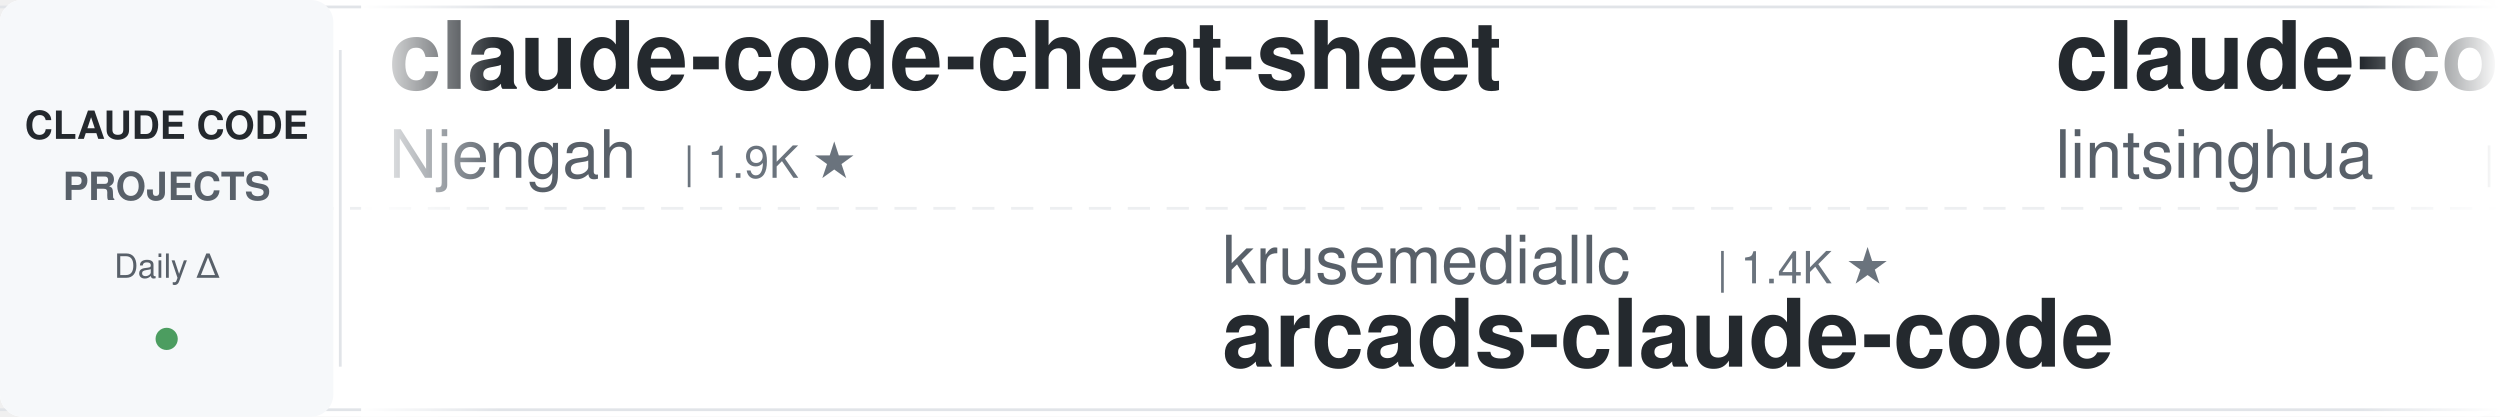
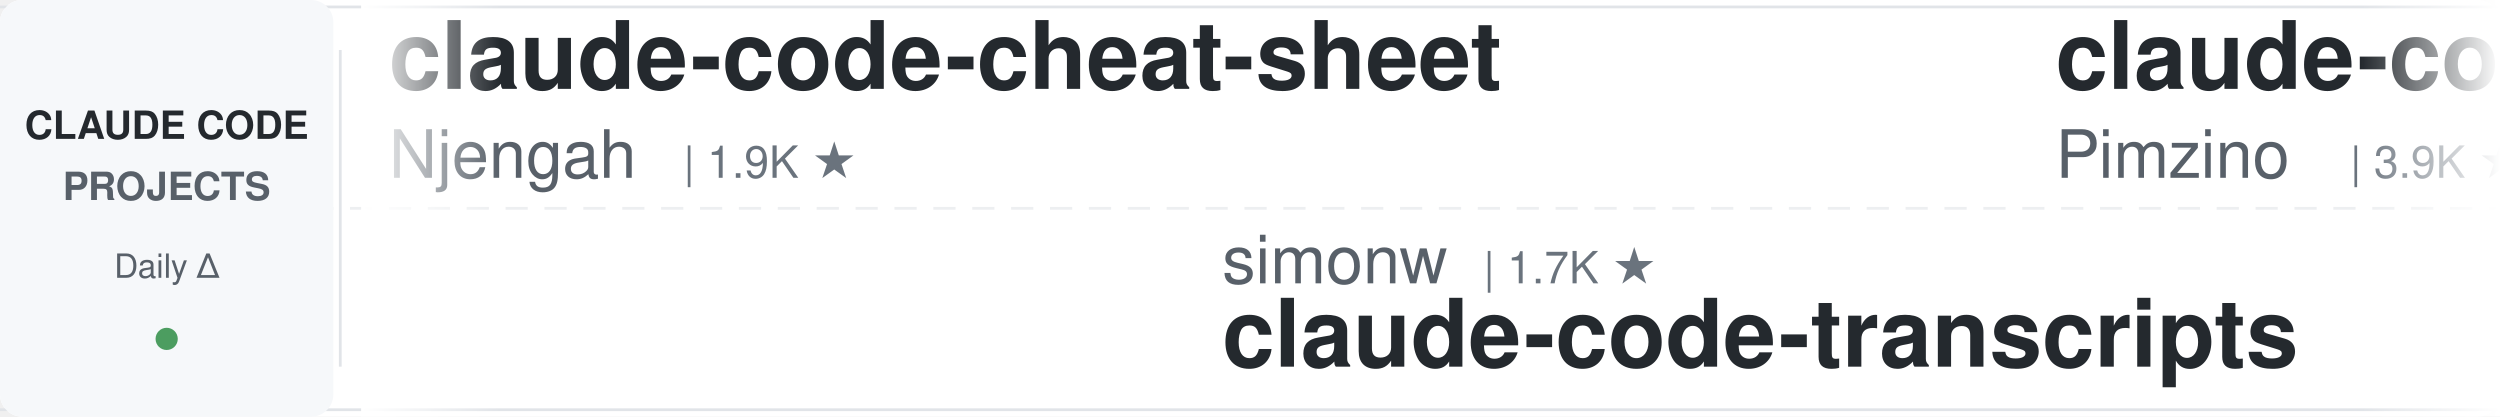
<svg xmlns="http://www.w3.org/2000/svg" width="900" height="150">
  <defs>
    <linearGradient id="leftFade" x1="0%" y1="0%" x2="100%" y2="0%">
      <stop offset="0%" style="stop-color:#ffffff;stop-opacity:1" />
      <stop offset="100%" style="stop-color:#ffffff;stop-opacity:0" />
    </linearGradient>
    <linearGradient id="rightFade" x1="0%" y1="0%" x2="100%" y2="0%">
      <stop offset="0%" style="stop-color:#ffffff;stop-opacity:0" />
      <stop offset="100%" style="stop-color:#ffffff;stop-opacity:1" />
    </linearGradient>
  </defs>
  <rect width="900" height="150" fill="#ffffff" rx="8" />
  <rect x="0" y="2" width="900" height="1" fill="#e1e4e8" />
  <rect x="0" y="147" width="900" height="1" fill="#e1e4e8" />
  <line x1="0" y1="75" x2="900" y2="75" stroke="#e1e4e8" stroke-width="1" stroke-dasharray="8 6" opacity="0.6" />
  <rect x="0" y="0" width="120" height="150" fill="#f6f8fa" rx="8" />
  <text x="60" y="50" font-family="-apple-system, BlinkMacSystemFont, 'Segoe UI', Helvetica, Arial, sans-serif" font-size="14" font-weight="600" fill="#24292e" text-anchor="middle">CLAUDE CODE</text>
  <text x="60" y="72" font-family="-apple-system, BlinkMacSystemFont, 'Segoe UI', Helvetica, Arial, sans-serif" font-size="14" font-weight="600" fill="#586069" text-anchor="middle">PROJECTS</text>
  <text x="60" y="100" font-family="-apple-system, BlinkMacSystemFont, 'Segoe UI', Helvetica, Arial, sans-serif" font-size="12" font-weight="500" fill="#586069" text-anchor="middle">Daily Δ</text>
  <circle cx="60" cy="122" r="4" fill="#22863a" opacity="0.8" />
  <rect x="122" y="18" width="1" height="114" fill="#e1e4e8" />
  <clipPath id="tickerClip">
    <rect x="130" y="0" width="770" height="150" />
  </clipPath>
  <g clip-path="url(#tickerClip)">
    <g id="tickerItems">
      <animateTransform attributeName="transform" attributeType="XML" type="translate" from="0 0" to="-3000 0" dur="54s" repeatCount="indefinite" />
      <g transform="translate(0, 0)">
        <text x="140" y="32" font-family="-apple-system, BlinkMacSystemFont, 'Segoe UI', Helvetica, Arial, sans-serif" font-size="34" font-weight="600" fill="#24292e">claude-code-cheat-sheet</text>
        <text x="140" y="64" font-family="-apple-system, BlinkMacSystemFont, 'Segoe UI', Helvetica, Arial, sans-serif" font-size="24" font-weight="400" fill="#586069">Njengah</text>
        <text x="246" y="64" font-family="-apple-system, BlinkMacSystemFont, 'Segoe UI', Helvetica, Arial, sans-serif" font-size="16" font-weight="500" fill="#6a737d">| 1.9K ★</text>
      </g>
      <g transform="translate(300, 0)">
-         <text x="140" y="102" font-family="-apple-system, BlinkMacSystemFont, 'Segoe UI', Helvetica, Arial, sans-serif" font-size="24" font-weight="400" fill="#586069">krusemediallc</text>
-         <text x="318" y="102" font-family="-apple-system, BlinkMacSystemFont, 'Segoe UI', Helvetica, Arial, sans-serif" font-size="16" font-weight="500" fill="#6a737d">| 1.4K ★</text>
-         <text x="140" y="132" font-family="-apple-system, BlinkMacSystemFont, 'Segoe UI', Helvetica, Arial, sans-serif" font-size="34" font-weight="600" fill="#24292e">arcads-claude-code</text>
+         <text x="140" y="102" font-family="-apple-system, BlinkMacSystemFont, 'Segoe UI', Helvetica, Arial, sans-serif" font-size="24" font-weight="400" fill="#586069">simonw</text>
+         <text x="234" y="102" font-family="-apple-system, BlinkMacSystemFont, 'Segoe UI', Helvetica, Arial, sans-serif" font-size="16" font-weight="500" fill="#6a737d">| 1.7K ★</text>
+         <text x="140" y="132" font-family="-apple-system, BlinkMacSystemFont, 'Segoe UI', Helvetica, Arial, sans-serif" font-size="34" font-weight="600" fill="#24292e">claude-code-transcripts</text>
      </g>
      <g transform="translate(600, 0)">
-         <text x="140" y="32" font-family="-apple-system, BlinkMacSystemFont, 'Segoe UI', Helvetica, Arial, sans-serif" font-size="34" font-weight="600" fill="#24292e">claude-code-book</text>
-         <text x="140" y="64" font-family="-apple-system, BlinkMacSystemFont, 'Segoe UI', Helvetica, Arial, sans-serif" font-size="24" font-weight="400" fill="#586069">lintsinghua</text>
-         <text x="294" y="64" font-family="-apple-system, BlinkMacSystemFont, 'Segoe UI', Helvetica, Arial, sans-serif" font-size="16" font-weight="500" fill="#6a737d">| 4.1K ★</text>
+         <text x="140" y="32" font-family="-apple-system, BlinkMacSystemFont, 'Segoe UI', Helvetica, Arial, sans-serif" font-size="34" font-weight="600" fill="#24292e">claude-code-spec-workflo...</text>
+         <text x="140" y="64" font-family="-apple-system, BlinkMacSystemFont, 'Segoe UI', Helvetica, Arial, sans-serif" font-size="24" font-weight="400" fill="#586069">Pimzino</text>
+         <text x="246" y="64" font-family="-apple-system, BlinkMacSystemFont, 'Segoe UI', Helvetica, Arial, sans-serif" font-size="16" font-weight="500" fill="#6a737d">| 3.9K ★</text>
      </g>
      <g transform="translate(900, 0)">
-         <text x="140" y="102" font-family="-apple-system, BlinkMacSystemFont, 'Segoe UI', Helvetica, Arial, sans-serif" font-size="24" font-weight="400" fill="#586069">AICoderTudou</text>
-         <text x="306" y="102" font-family="-apple-system, BlinkMacSystemFont, 'Segoe UI', Helvetica, Arial, sans-serif" font-size="16" font-weight="500" fill="#6a737d">| 496 ★</text>
-         <text x="140" y="132" font-family="-apple-system, BlinkMacSystemFont, 'Segoe UI', Helvetica, Arial, sans-serif" font-size="34" font-weight="600" fill="#24292e">claude-code-tudou</text>
+         <text x="140" y="102" font-family="-apple-system, BlinkMacSystemFont, 'Segoe UI', Helvetica, Arial, sans-serif" font-size="24" font-weight="400" fill="#586069">https-deeplearning-ai</text>
+         <text x="414" y="102" font-family="-apple-system, BlinkMacSystemFont, 'Segoe UI', Helvetica, Arial, sans-serif" font-size="16" font-weight="500" fill="#6a737d">| 544 ★</text>
+         <text x="140" y="132" font-family="-apple-system, BlinkMacSystemFont, 'Segoe UI', Helvetica, Arial, sans-serif" font-size="34" font-weight="600" fill="#24292e">sc-claude-code-files</text>
      </g>
      <g transform="translate(1200, 0)">
-         <text x="140" y="32" font-family="-apple-system, BlinkMacSystemFont, 'Segoe UI', Helvetica, Arial, sans-serif" font-size="34" font-weight="600" fill="#24292e">andrej-karpathy-skills</text>
-         <text x="140" y="64" font-family="-apple-system, BlinkMacSystemFont, 'Segoe UI', Helvetica, Arial, sans-serif" font-size="24" font-weight="400" fill="#586069">multica-ai</text>
-         <text x="282" y="64" font-family="-apple-system, BlinkMacSystemFont, 'Segoe UI', Helvetica, Arial, sans-serif" font-size="16" font-weight="500" fill="#6a737d">| 206.6K ★</text>
+         <text x="140" y="32" font-family="-apple-system, BlinkMacSystemFont, 'Segoe UI', Helvetica, Arial, sans-serif" font-size="34" font-weight="600" fill="#24292e">claude-code-hub</text>
+         <text x="140" y="64" font-family="-apple-system, BlinkMacSystemFont, 'Segoe UI', Helvetica, Arial, sans-serif" font-size="24" font-weight="400" fill="#586069">ding113</text>
+         <text x="246" y="64" font-family="-apple-system, BlinkMacSystemFont, 'Segoe UI', Helvetica, Arial, sans-serif" font-size="16" font-weight="500" fill="#6a737d">| 3.3K ★</text>
      </g>
      <g transform="translate(1500, 0)">
-         <text x="140" y="102" font-family="-apple-system, BlinkMacSystemFont, 'Segoe UI', Helvetica, Arial, sans-serif" font-size="24" font-weight="400" fill="#586069">1rgs</text>
-         <text x="210" y="102" font-family="-apple-system, BlinkMacSystemFont, 'Segoe UI', Helvetica, Arial, sans-serif" font-size="16" font-weight="500" fill="#6a737d">| 3.7K ★</text>
-         <text x="140" y="132" font-family="-apple-system, BlinkMacSystemFont, 'Segoe UI', Helvetica, Arial, sans-serif" font-size="34" font-weight="600" fill="#24292e">claude-code-proxy</text>
+         <text x="140" y="102" font-family="-apple-system, BlinkMacSystemFont, 'Segoe UI', Helvetica, Arial, sans-serif" font-size="24" font-weight="400" fill="#586069">Yuyz0112</text>
+         <text x="258" y="102" font-family="-apple-system, BlinkMacSystemFont, 'Segoe UI', Helvetica, Arial, sans-serif" font-size="16" font-weight="500" fill="#6a737d">| 2.4K ★</text>
+         <text x="140" y="132" font-family="-apple-system, BlinkMacSystemFont, 'Segoe UI', Helvetica, Arial, sans-serif" font-size="34" font-weight="600" fill="#24292e">claude-code-reverse</text>
      </g>
      <g transform="translate(1800, 0)">
-         <text x="140" y="32" font-family="-apple-system, BlinkMacSystemFont, 'Segoe UI', Helvetica, Arial, sans-serif" font-size="34" font-weight="600" fill="#24292e">claude-code-source</text>
-         <text x="140" y="64" font-family="-apple-system, BlinkMacSystemFont, 'Segoe UI', Helvetica, Arial, sans-serif" font-size="24" font-weight="400" fill="#586069">AprilNEA</text>
-         <text x="258" y="64" font-family="-apple-system, BlinkMacSystemFont, 'Segoe UI', Helvetica, Arial, sans-serif" font-size="16" font-weight="500" fill="#6a737d">| 391 ★</text>
+         <text x="140" y="32" font-family="-apple-system, BlinkMacSystemFont, 'Segoe UI', Helvetica, Arial, sans-serif" font-size="34" font-weight="600" fill="#24292e">claude-code-from-scratch</text>
+         <text x="140" y="64" font-family="-apple-system, BlinkMacSystemFont, 'Segoe UI', Helvetica, Arial, sans-serif" font-size="24" font-weight="400" fill="#586069">Windy3f3f3f3f</text>
+         <text x="318" y="64" font-family="-apple-system, BlinkMacSystemFont, 'Segoe UI', Helvetica, Arial, sans-serif" font-size="16" font-weight="500" fill="#6a737d">| 2.6K ★</text>
      </g>
      <g transform="translate(2100, 0)">
-         <text x="140" y="102" font-family="-apple-system, BlinkMacSystemFont, 'Segoe UI', Helvetica, Arial, sans-serif" font-size="24" font-weight="400" fill="#586069">shareAI-lab</text>
-         <text x="294" y="102" font-family="-apple-system, BlinkMacSystemFont, 'Segoe UI', Helvetica, Arial, sans-serif" font-size="16" font-weight="500" fill="#6a737d">| 75.2K ★</text>
-         <text x="140" y="132" font-family="-apple-system, BlinkMacSystemFont, 'Segoe UI', Helvetica, Arial, sans-serif" font-size="34" font-weight="600" fill="#24292e">learn-claude-code</text>
+         <text x="140" y="102" font-family="-apple-system, BlinkMacSystemFont, 'Segoe UI', Helvetica, Arial, sans-serif" font-size="24" font-weight="400" fill="#586069">centminmod</text>
+         <text x="282" y="102" font-family="-apple-system, BlinkMacSystemFont, 'Segoe UI', Helvetica, Arial, sans-serif" font-size="16" font-weight="500" fill="#6a737d">| 2.6K ★</text>
+         <text x="140" y="132" font-family="-apple-system, BlinkMacSystemFont, 'Segoe UI', Helvetica, Arial, sans-serif" font-size="34" font-weight="600" fill="#24292e">my-claude-code-setup</text>
      </g>
      <g transform="translate(2400, 0)">
-         <text x="140" y="32" font-family="-apple-system, BlinkMacSystemFont, 'Segoe UI', Helvetica, Arial, sans-serif" font-size="34" font-weight="600" fill="#24292e">sc-claude-code-files</text>
-         <text x="140" y="64" font-family="-apple-system, BlinkMacSystemFont, 'Segoe UI', Helvetica, Arial, sans-serif" font-size="24" font-weight="400" fill="#586069">https-deeplearning-ai</text>
-         <text x="414" y="64" font-family="-apple-system, BlinkMacSystemFont, 'Segoe UI', Helvetica, Arial, sans-serif" font-size="16" font-weight="500" fill="#6a737d">| 544 ★</text>
+         <text x="140" y="32" font-family="-apple-system, BlinkMacSystemFont, 'Segoe UI', Helvetica, Arial, sans-serif" font-size="34" font-weight="600" fill="#24292e">claude-code-action</text>
+         <text x="140" y="64" font-family="-apple-system, BlinkMacSystemFont, 'Segoe UI', Helvetica, Arial, sans-serif" font-size="24" font-weight="400" fill="#586069">anthropics</text>
+         <text x="282" y="64" font-family="-apple-system, BlinkMacSystemFont, 'Segoe UI', Helvetica, Arial, sans-serif" font-size="16" font-weight="500" fill="#6a737d">| 8.7K ★</text>
      </g>
      <g transform="translate(2700, 0)">
-         <text x="140" y="102" font-family="-apple-system, BlinkMacSystemFont, 'Segoe UI', Helvetica, Arial, sans-serif" font-size="24" font-weight="400" fill="#586069">darcyegb</text>
-         <text x="258" y="102" font-family="-apple-system, BlinkMacSystemFont, 'Segoe UI', Helvetica, Arial, sans-serif" font-size="16" font-weight="500" fill="#6a737d">| 760 ★</text>
-         <text x="140" y="132" font-family="-apple-system, BlinkMacSystemFont, 'Segoe UI', Helvetica, Arial, sans-serif" font-size="34" font-weight="600" fill="#24292e">ClaudeCodeAgents</text>
+         <text x="140" y="102" font-family="-apple-system, BlinkMacSystemFont, 'Segoe UI', Helvetica, Arial, sans-serif" font-size="24" font-weight="400" fill="#586069">anthropics</text>
+         <text x="282" y="102" font-family="-apple-system, BlinkMacSystemFont, 'Segoe UI', Helvetica, Arial, sans-serif" font-size="16" font-weight="500" fill="#6a737d">| 6.0K ★</text>
+         <text x="140" y="132" font-family="-apple-system, BlinkMacSystemFont, 'Segoe UI', Helvetica, Arial, sans-serif" font-size="34" font-weight="600" fill="#24292e">claude-code-security-rev...</text>
      </g>
      <g transform="translate(3000, 0)">
        <text x="140" y="32" font-family="-apple-system, BlinkMacSystemFont, 'Segoe UI', Helvetica, Arial, sans-serif" font-size="34" font-weight="600" fill="#24292e">claude-code-cheat-sheet</text>
        <text x="140" y="64" font-family="-apple-system, BlinkMacSystemFont, 'Segoe UI', Helvetica, Arial, sans-serif" font-size="24" font-weight="400" fill="#586069">Njengah</text>
        <text x="246" y="64" font-family="-apple-system, BlinkMacSystemFont, 'Segoe UI', Helvetica, Arial, sans-serif" font-size="16" font-weight="500" fill="#6a737d">| 1.9K ★</text>
      </g>
      <g transform="translate(3300, 0)">
-         <text x="140" y="102" font-family="-apple-system, BlinkMacSystemFont, 'Segoe UI', Helvetica, Arial, sans-serif" font-size="24" font-weight="400" fill="#586069">krusemediallc</text>
-         <text x="318" y="102" font-family="-apple-system, BlinkMacSystemFont, 'Segoe UI', Helvetica, Arial, sans-serif" font-size="16" font-weight="500" fill="#6a737d">| 1.4K ★</text>
-         <text x="140" y="132" font-family="-apple-system, BlinkMacSystemFont, 'Segoe UI', Helvetica, Arial, sans-serif" font-size="34" font-weight="600" fill="#24292e">arcads-claude-code</text>
+         <text x="140" y="102" font-family="-apple-system, BlinkMacSystemFont, 'Segoe UI', Helvetica, Arial, sans-serif" font-size="24" font-weight="400" fill="#586069">simonw</text>
+         <text x="234" y="102" font-family="-apple-system, BlinkMacSystemFont, 'Segoe UI', Helvetica, Arial, sans-serif" font-size="16" font-weight="500" fill="#6a737d">| 1.7K ★</text>
+         <text x="140" y="132" font-family="-apple-system, BlinkMacSystemFont, 'Segoe UI', Helvetica, Arial, sans-serif" font-size="34" font-weight="600" fill="#24292e">claude-code-transcripts</text>
      </g>
      <g transform="translate(3600, 0)">
-         <text x="140" y="32" font-family="-apple-system, BlinkMacSystemFont, 'Segoe UI', Helvetica, Arial, sans-serif" font-size="34" font-weight="600" fill="#24292e">claude-code-book</text>
-         <text x="140" y="64" font-family="-apple-system, BlinkMacSystemFont, 'Segoe UI', Helvetica, Arial, sans-serif" font-size="24" font-weight="400" fill="#586069">lintsinghua</text>
-         <text x="294" y="64" font-family="-apple-system, BlinkMacSystemFont, 'Segoe UI', Helvetica, Arial, sans-serif" font-size="16" font-weight="500" fill="#6a737d">| 4.1K ★</text>
+         <text x="140" y="32" font-family="-apple-system, BlinkMacSystemFont, 'Segoe UI', Helvetica, Arial, sans-serif" font-size="34" font-weight="600" fill="#24292e">claude-code-spec-workflo...</text>
+         <text x="140" y="64" font-family="-apple-system, BlinkMacSystemFont, 'Segoe UI', Helvetica, Arial, sans-serif" font-size="24" font-weight="400" fill="#586069">Pimzino</text>
+         <text x="246" y="64" font-family="-apple-system, BlinkMacSystemFont, 'Segoe UI', Helvetica, Arial, sans-serif" font-size="16" font-weight="500" fill="#6a737d">| 3.9K ★</text>
      </g>
      <g transform="translate(3900, 0)">
-         <text x="140" y="102" font-family="-apple-system, BlinkMacSystemFont, 'Segoe UI', Helvetica, Arial, sans-serif" font-size="24" font-weight="400" fill="#586069">AICoderTudou</text>
-         <text x="306" y="102" font-family="-apple-system, BlinkMacSystemFont, 'Segoe UI', Helvetica, Arial, sans-serif" font-size="16" font-weight="500" fill="#6a737d">| 496 ★</text>
-         <text x="140" y="132" font-family="-apple-system, BlinkMacSystemFont, 'Segoe UI', Helvetica, Arial, sans-serif" font-size="34" font-weight="600" fill="#24292e">claude-code-tudou</text>
+         <text x="140" y="102" font-family="-apple-system, BlinkMacSystemFont, 'Segoe UI', Helvetica, Arial, sans-serif" font-size="24" font-weight="400" fill="#586069">https-deeplearning-ai</text>
+         <text x="414" y="102" font-family="-apple-system, BlinkMacSystemFont, 'Segoe UI', Helvetica, Arial, sans-serif" font-size="16" font-weight="500" fill="#6a737d">| 544 ★</text>
+         <text x="140" y="132" font-family="-apple-system, BlinkMacSystemFont, 'Segoe UI', Helvetica, Arial, sans-serif" font-size="34" font-weight="600" fill="#24292e">sc-claude-code-files</text>
      </g>
    </g>
  </g>
  <rect x="130" y="0" width="50" height="150" fill="url(#leftFade)" />
  <rect x="850" y="0" width="50" height="150" fill="url(#rightFade)" />
</svg>
